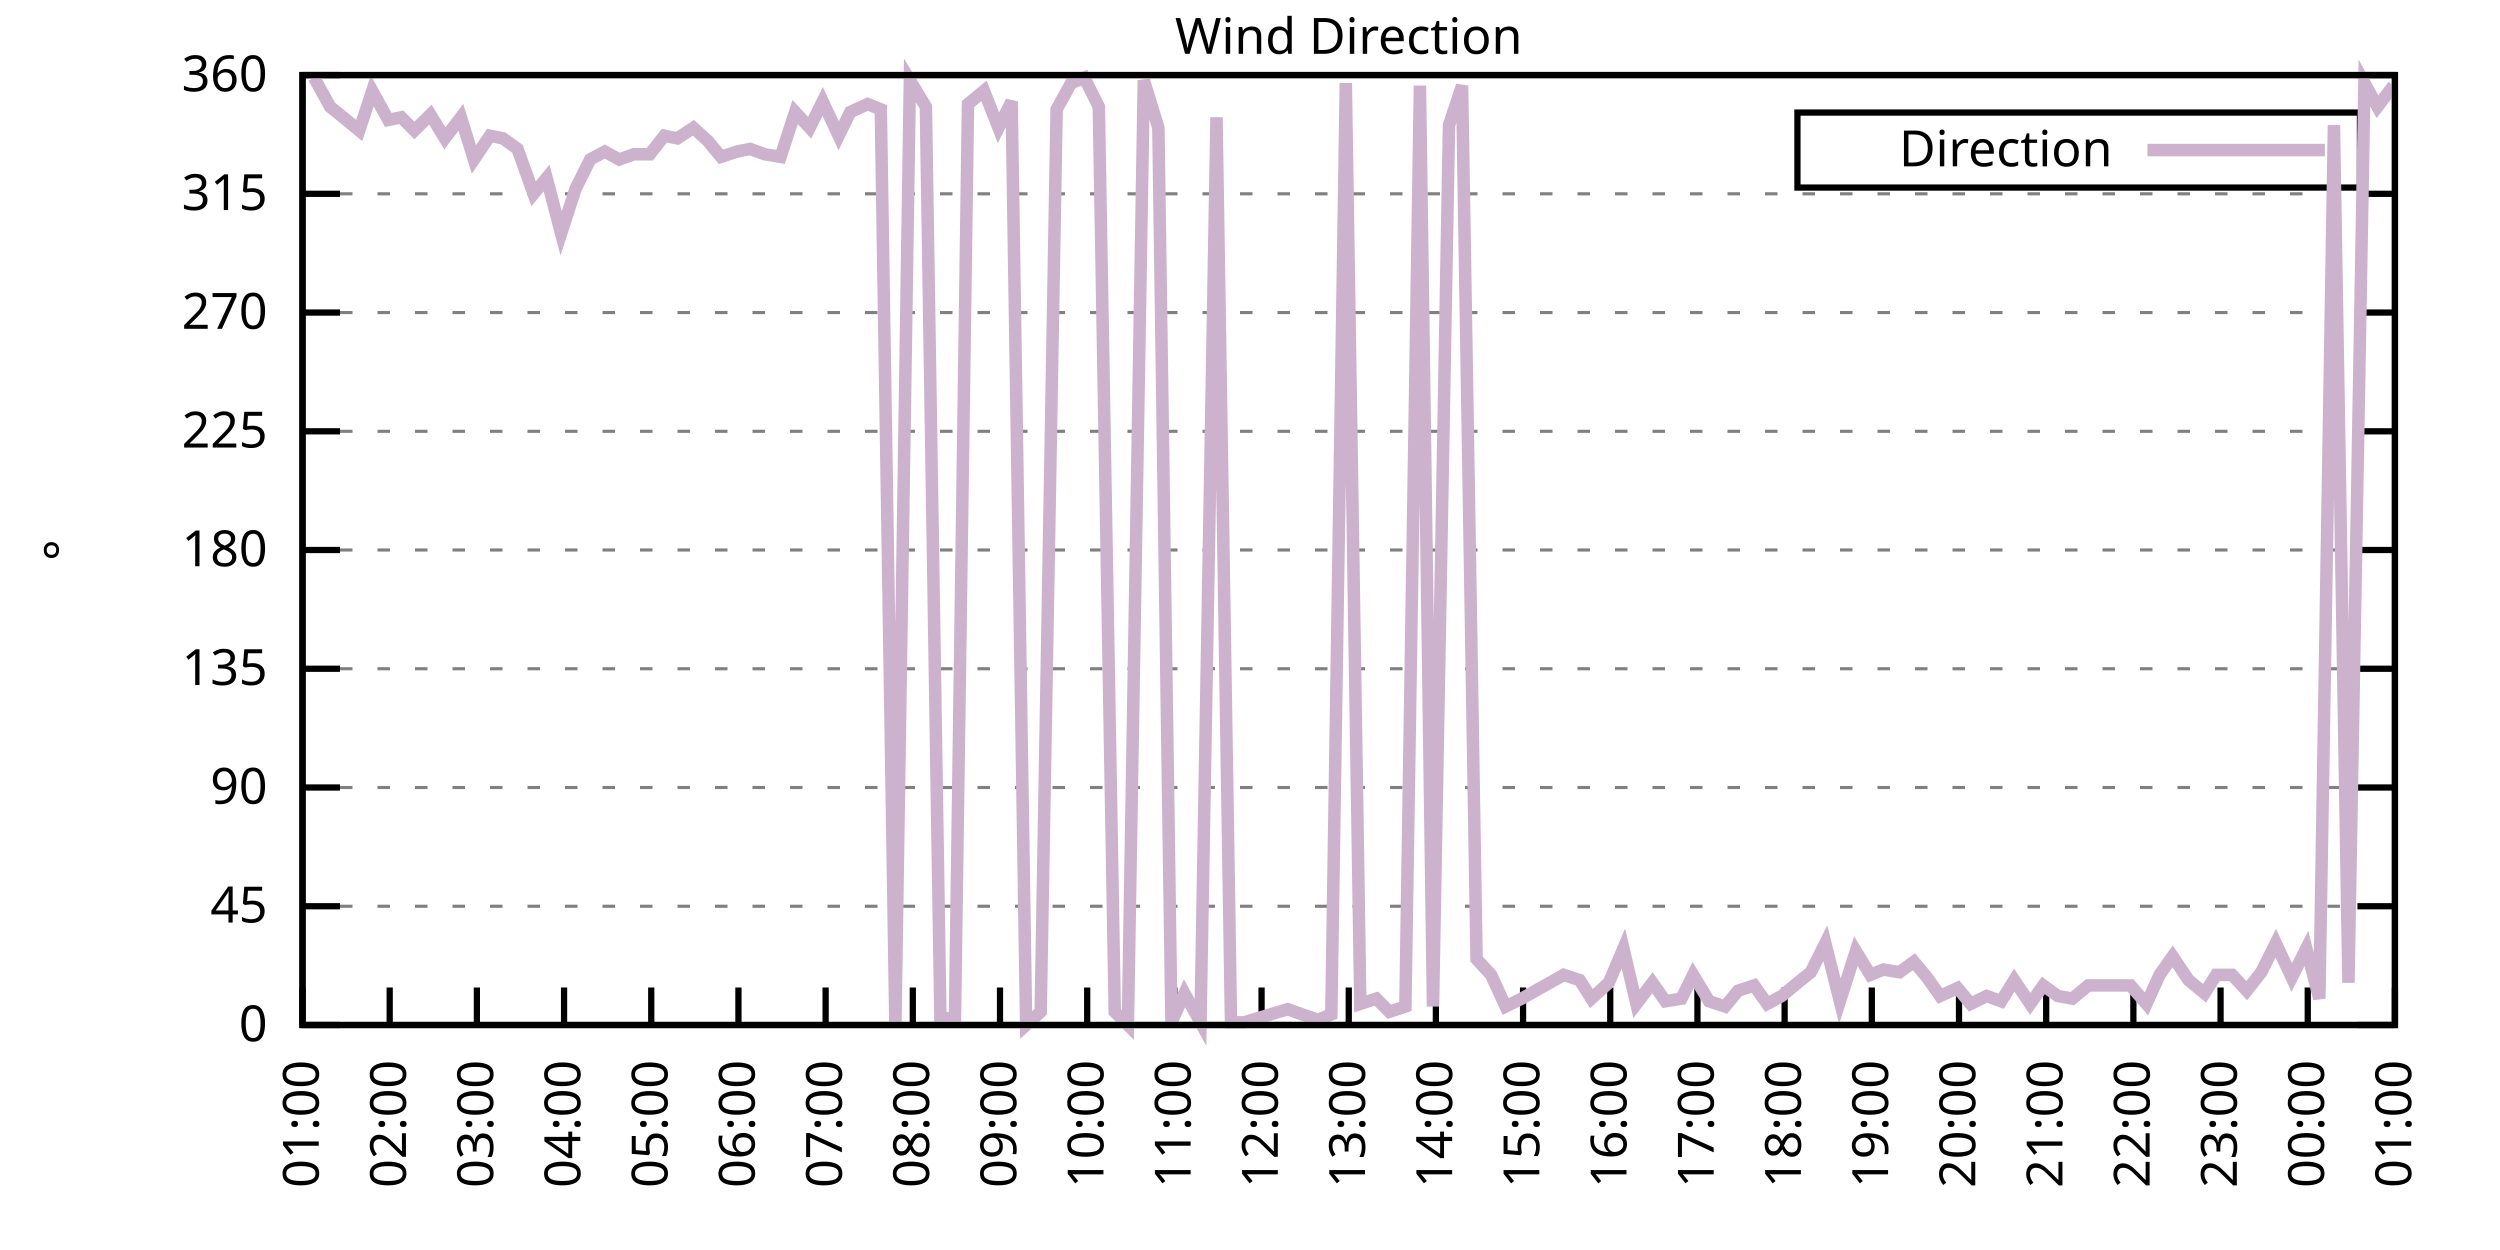
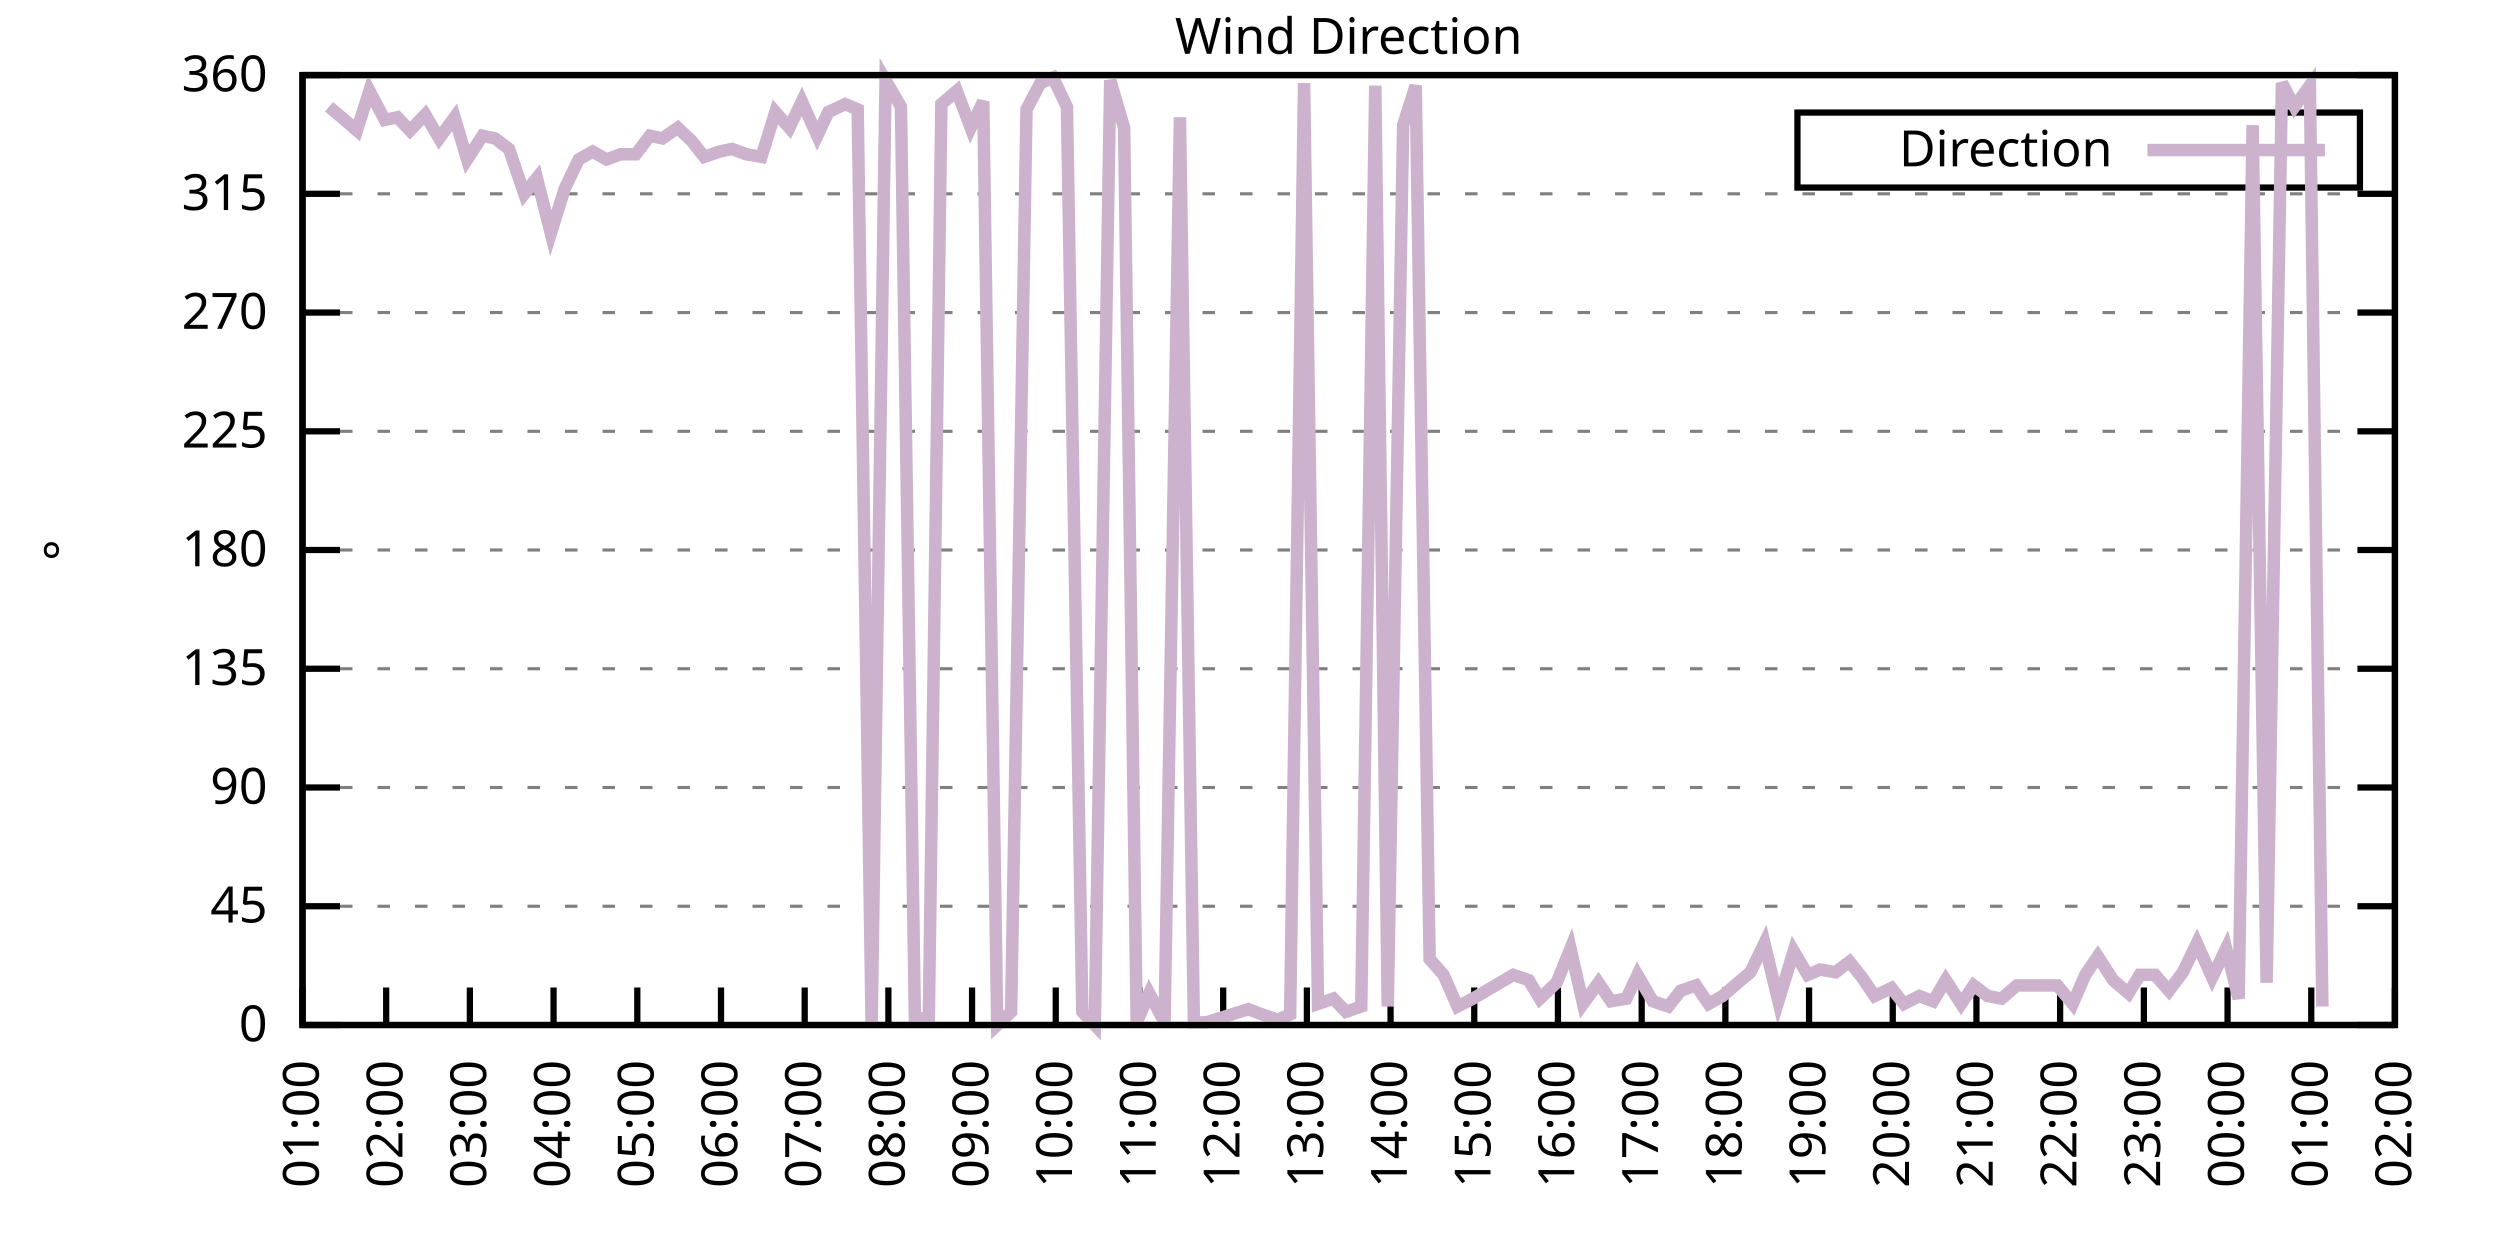
<svg xmlns="http://www.w3.org/2000/svg" xmlns:xlink="http://www.w3.org/1999/xlink" width="400" height="200" viewBox="0 0 400 200">
  <g id="gnuplot_canvas">
    <rect x="0" y="0" width="400" height="200" fill="none" />
    <defs>
      <circle id="gpDot" r="0.5" stroke-width="0.5" stroke="currentColor" />
      <path id="gpPt0" stroke-width="0.333" stroke="currentColor" d="M-1,0 h2 M0,-1 v2" />
      <path id="gpPt1" stroke-width="0.333" stroke="currentColor" d="M-1,-1 L1,1 M1,-1 L-1,1" />
      <path id="gpPt2" stroke-width="0.333" stroke="currentColor" d="M-1,0 L1,0 M0,-1 L0,1 M-1,-1 L1,1 M-1,1 L1,-1" />
      <rect id="gpPt3" stroke-width="0.333" stroke="currentColor" x="-1" y="-1" width="2" height="2" />
      <rect id="gpPt4" stroke-width="0.333" stroke="currentColor" fill="currentColor" x="-1" y="-1" width="2" height="2" />
      <circle id="gpPt5" stroke-width="0.333" stroke="currentColor" cx="0" cy="0" r="1" />
      <use xlink:href="#gpPt5" id="gpPt6" fill="currentColor" stroke="none" />
      <path id="gpPt7" stroke-width="0.333" stroke="currentColor" d="M0,-1.33 L-1.33,0.67 L1.33,0.67 z" />
      <use xlink:href="#gpPt7" id="gpPt8" fill="currentColor" stroke="none" />
      <use xlink:href="#gpPt7" id="gpPt9" stroke="currentColor" transform="rotate(180)" />
      <use xlink:href="#gpPt9" id="gpPt10" fill="currentColor" stroke="none" />
      <use xlink:href="#gpPt3" id="gpPt11" stroke="currentColor" transform="rotate(45)" />
      <use xlink:href="#gpPt11" id="gpPt12" fill="currentColor" stroke="none" />
      <path id="gpPt13" stroke-width="0.333" stroke="currentColor" d="M0,1.330 L1.265,0.411 L0.782,-1.067 L-0.782,-1.076 L-1.265,0.411 z" />
      <use xlink:href="#gpPt13" id="gpPt14" fill="currentColor" stroke="none" />
      <filter id="textbox" filterUnits="objectBoundingBox" x="0" y="0" height="1" width="1">
        <feFlood flood-color="white" flood-opacity="1" result="bgnd" />
        <feComposite in="SourceGraphic" in2="bgnd" operator="atop" />
      </filter>
      <filter id="greybox" filterUnits="objectBoundingBox" x="0" y="0" height="1" width="1">
        <feFlood flood-color="lightgrey" flood-opacity="1" result="grey" />
        <feComposite in="SourceGraphic" in2="grey" operator="atop" />
      </filter>
    </defs>
    <g fill="none" color="white" stroke="currentColor" stroke-width="1.00" stroke-linecap="butt" stroke-linejoin="miter">
</g>
    <g fill="none" color="black" stroke="currentColor" stroke-width="1.00" stroke-linecap="butt" stroke-linejoin="miter">
      <g stroke="none" shape-rendering="crispEdges">
        <polygon fill="rgb(255, 255, 255)" points="48.40,164.00 383.18,164.00 383.18,12.02 48.40,12.02 " />
      </g>
    </g>
    <g fill="none" color="black" stroke="currentColor" stroke-width="1.00" stroke-linecap="butt" stroke-linejoin="miter">
</g>
    <g fill="none" color="black" stroke="black" stroke-width="0.50" stroke-linecap="butt" stroke-linejoin="miter">
</g>
    <g fill="none" color="gray" stroke="currentColor" stroke-width="0.50" stroke-linecap="butt" stroke-linejoin="miter">
      <path stroke="gray" stroke-dasharray="2,4" class="gridline" d="M48.40,164.00 L383.19,164.00  " />
    </g>
    <g fill="none" color="gray" stroke="gray" stroke-width="1.00" stroke-linecap="butt" stroke-linejoin="miter">
</g>
    <g fill="none" color="black" stroke="currentColor" stroke-width="1.00" stroke-linecap="butt" stroke-linejoin="miter">
      <path stroke="black" d="M48.40,164.00 L54.40,164.00 M383.19,164.00 L377.19,164.00  " />
      <g transform="translate(42.80,166.60)" stroke="none" fill="black" font-family="Sans" font-size="8.00" text-anchor="end">
        <text>
          <tspan font-family="Sans"> 0</tspan>
        </text>
      </g>
    </g>
    <g fill="none" color="black" stroke="currentColor" stroke-width="1.00" stroke-linecap="butt" stroke-linejoin="miter">
</g>
    <g fill="none" color="black" stroke="black" stroke-width="0.50" stroke-linecap="butt" stroke-linejoin="miter">
</g>
    <g fill="none" color="gray" stroke="currentColor" stroke-width="0.50" stroke-linecap="butt" stroke-linejoin="miter">
      <path stroke="gray" stroke-dasharray="2,4" class="gridline" d="M48.40,145.00 L383.19,145.00  " />
    </g>
    <g fill="none" color="gray" stroke="gray" stroke-width="1.00" stroke-linecap="butt" stroke-linejoin="miter">
</g>
    <g fill="none" color="black" stroke="currentColor" stroke-width="1.00" stroke-linecap="butt" stroke-linejoin="miter">
      <path stroke="black" d="M48.40,145.00 L54.40,145.00 M383.19,145.00 L377.19,145.00  " />
      <g transform="translate(42.80,147.60)" stroke="none" fill="black" font-family="Sans" font-size="8.00" text-anchor="end">
        <text>
          <tspan font-family="Sans"> 45</tspan>
        </text>
      </g>
    </g>
    <g fill="none" color="black" stroke="currentColor" stroke-width="1.00" stroke-linecap="butt" stroke-linejoin="miter">
</g>
    <g fill="none" color="black" stroke="black" stroke-width="0.50" stroke-linecap="butt" stroke-linejoin="miter">
</g>
    <g fill="none" color="gray" stroke="currentColor" stroke-width="0.50" stroke-linecap="butt" stroke-linejoin="miter">
      <path stroke="gray" stroke-dasharray="2,4" class="gridline" d="M48.40,126.00 L383.19,126.00  " />
    </g>
    <g fill="none" color="gray" stroke="gray" stroke-width="1.00" stroke-linecap="butt" stroke-linejoin="miter">
</g>
    <g fill="none" color="black" stroke="currentColor" stroke-width="1.00" stroke-linecap="butt" stroke-linejoin="miter">
      <path stroke="black" d="M48.40,126.00 L54.40,126.00 M383.19,126.00 L377.19,126.00  " />
      <g transform="translate(42.80,128.60)" stroke="none" fill="black" font-family="Sans" font-size="8.00" text-anchor="end">
        <text>
          <tspan font-family="Sans"> 90</tspan>
        </text>
      </g>
    </g>
    <g fill="none" color="black" stroke="currentColor" stroke-width="1.00" stroke-linecap="butt" stroke-linejoin="miter">
</g>
    <g fill="none" color="black" stroke="black" stroke-width="0.50" stroke-linecap="butt" stroke-linejoin="miter">
</g>
    <g fill="none" color="gray" stroke="currentColor" stroke-width="0.50" stroke-linecap="butt" stroke-linejoin="miter">
      <path stroke="gray" stroke-dasharray="2,4" class="gridline" d="M48.40,107.00 L383.19,107.00  " />
    </g>
    <g fill="none" color="gray" stroke="gray" stroke-width="1.00" stroke-linecap="butt" stroke-linejoin="miter">
</g>
    <g fill="none" color="black" stroke="currentColor" stroke-width="1.00" stroke-linecap="butt" stroke-linejoin="miter">
      <path stroke="black" d="M48.40,107.00 L54.40,107.00 M383.19,107.00 L377.19,107.00  " />
      <g transform="translate(42.80,109.60)" stroke="none" fill="black" font-family="Sans" font-size="8.00" text-anchor="end">
        <text>
          <tspan font-family="Sans"> 135</tspan>
        </text>
      </g>
    </g>
    <g fill="none" color="black" stroke="currentColor" stroke-width="1.00" stroke-linecap="butt" stroke-linejoin="miter">
</g>
    <g fill="none" color="black" stroke="black" stroke-width="0.50" stroke-linecap="butt" stroke-linejoin="miter">
</g>
    <g fill="none" color="gray" stroke="currentColor" stroke-width="0.50" stroke-linecap="butt" stroke-linejoin="miter">
      <path stroke="gray" stroke-dasharray="2,4" class="gridline" d="M48.40,88.00 L383.19,88.00  " />
    </g>
    <g fill="none" color="gray" stroke="gray" stroke-width="1.00" stroke-linecap="butt" stroke-linejoin="miter">
</g>
    <g fill="none" color="black" stroke="currentColor" stroke-width="1.00" stroke-linecap="butt" stroke-linejoin="miter">
      <path stroke="black" d="M48.40,88.00 L54.40,88.00 M383.19,88.00 L377.19,88.00  " />
      <g transform="translate(42.80,90.60)" stroke="none" fill="black" font-family="Sans" font-size="8.00" text-anchor="end">
        <text>
          <tspan font-family="Sans"> 180</tspan>
        </text>
      </g>
    </g>
    <g fill="none" color="black" stroke="currentColor" stroke-width="1.00" stroke-linecap="butt" stroke-linejoin="miter">
</g>
    <g fill="none" color="black" stroke="black" stroke-width="0.50" stroke-linecap="butt" stroke-linejoin="miter">
</g>
    <g fill="none" color="gray" stroke="currentColor" stroke-width="0.50" stroke-linecap="butt" stroke-linejoin="miter">
      <path stroke="gray" stroke-dasharray="2,4" class="gridline" d="M48.40,69.01 L383.19,69.01  " />
    </g>
    <g fill="none" color="gray" stroke="gray" stroke-width="1.00" stroke-linecap="butt" stroke-linejoin="miter">
</g>
    <g fill="none" color="black" stroke="currentColor" stroke-width="1.00" stroke-linecap="butt" stroke-linejoin="miter">
      <path stroke="black" d="M48.40,69.01 L54.40,69.01 M383.19,69.01 L377.19,69.01  " />
      <g transform="translate(42.80,71.61)" stroke="none" fill="black" font-family="Sans" font-size="8.00" text-anchor="end">
        <text>
          <tspan font-family="Sans"> 225</tspan>
        </text>
      </g>
    </g>
    <g fill="none" color="black" stroke="currentColor" stroke-width="1.00" stroke-linecap="butt" stroke-linejoin="miter">
</g>
    <g fill="none" color="black" stroke="black" stroke-width="0.50" stroke-linecap="butt" stroke-linejoin="miter">
</g>
    <g fill="none" color="gray" stroke="currentColor" stroke-width="0.50" stroke-linecap="butt" stroke-linejoin="miter">
      <path stroke="gray" stroke-dasharray="2,4" class="gridline" d="M48.40,50.01 L383.19,50.01  " />
    </g>
    <g fill="none" color="gray" stroke="gray" stroke-width="1.00" stroke-linecap="butt" stroke-linejoin="miter">
</g>
    <g fill="none" color="black" stroke="currentColor" stroke-width="1.00" stroke-linecap="butt" stroke-linejoin="miter">
      <path stroke="black" d="M48.40,50.01 L54.40,50.01 M383.19,50.01 L377.19,50.01  " />
      <g transform="translate(42.80,52.61)" stroke="none" fill="black" font-family="Sans" font-size="8.00" text-anchor="end">
        <text>
          <tspan font-family="Sans"> 270</tspan>
        </text>
      </g>
    </g>
    <g fill="none" color="black" stroke="currentColor" stroke-width="1.00" stroke-linecap="butt" stroke-linejoin="miter">
</g>
    <g fill="none" color="black" stroke="black" stroke-width="0.50" stroke-linecap="butt" stroke-linejoin="miter">
</g>
    <g fill="none" color="gray" stroke="currentColor" stroke-width="0.50" stroke-linecap="butt" stroke-linejoin="miter">
      <path stroke="gray" stroke-dasharray="2,4" class="gridline" d="M48.40,31.01 L383.19,31.01  " />
    </g>
    <g fill="none" color="gray" stroke="gray" stroke-width="1.00" stroke-linecap="butt" stroke-linejoin="miter">
</g>
    <g fill="none" color="black" stroke="currentColor" stroke-width="1.00" stroke-linecap="butt" stroke-linejoin="miter">
      <path stroke="black" d="M48.40,31.01 L54.40,31.01 M383.19,31.01 L377.19,31.01  " />
      <g transform="translate(42.80,33.61)" stroke="none" fill="black" font-family="Sans" font-size="8.00" text-anchor="end">
        <text>
          <tspan font-family="Sans"> 315</tspan>
        </text>
      </g>
    </g>
    <g fill="none" color="black" stroke="currentColor" stroke-width="1.00" stroke-linecap="butt" stroke-linejoin="miter">
</g>
    <g fill="none" color="black" stroke="black" stroke-width="0.50" stroke-linecap="butt" stroke-linejoin="miter">
</g>
    <g fill="none" color="gray" stroke="currentColor" stroke-width="0.50" stroke-linecap="butt" stroke-linejoin="miter">
      <path stroke="gray" stroke-dasharray="2,4" class="gridline" d="M48.40,12.01 L383.19,12.01  " />
    </g>
    <g fill="none" color="gray" stroke="gray" stroke-width="1.00" stroke-linecap="butt" stroke-linejoin="miter">
</g>
    <g fill="none" color="black" stroke="currentColor" stroke-width="1.00" stroke-linecap="butt" stroke-linejoin="miter">
      <path stroke="black" d="M48.40,12.01 L54.40,12.01 M383.19,12.01 L377.19,12.01  " />
      <g transform="translate(42.80,14.61)" stroke="none" fill="black" font-family="Sans" font-size="8.00" text-anchor="end">
        <text>
          <tspan font-family="Sans"> 360</tspan>
        </text>
      </g>
    </g>
    <g fill="none" color="black" stroke="currentColor" stroke-width="1.00" stroke-linecap="butt" stroke-linejoin="miter">
      <path stroke="black" d="M48.40,164.00 L48.40,158.00  " />
      <g transform="translate(51.00,169.60) rotate(270.00)" stroke="none" fill="black" font-family="Sans" font-size="8.00" text-anchor="end">
        <text>
          <tspan font-family="Sans">01:00</tspan>
        </text>
      </g>
    </g>
    <g fill="none" color="black" stroke="currentColor" stroke-width="1.00" stroke-linecap="butt" stroke-linejoin="miter">
-       <path stroke="black" d="M62.35,164.00 L62.35,158.00  " />
-       <g transform="translate(64.95,169.60) rotate(270.00)" stroke="none" fill="black" font-family="Sans" font-size="8.00" text-anchor="end">
+       <path stroke="black" d="M61.79,164.00 L61.79,158.00  " />
+       <g transform="translate(64.39,169.60) rotate(270.00)" stroke="none" fill="black" font-family="Sans" font-size="8.00" text-anchor="end">
        <text>
          <tspan font-family="Sans">02:00</tspan>
        </text>
      </g>
    </g>
    <g fill="none" color="black" stroke="currentColor" stroke-width="1.00" stroke-linecap="butt" stroke-linejoin="miter">
-       <path stroke="black" d="M76.30,164.00 L76.30,158.00  " />
-       <g transform="translate(78.90,169.60) rotate(270.00)" stroke="none" fill="black" font-family="Sans" font-size="8.00" text-anchor="end">
+       <path stroke="black" d="M75.18,164.00 L75.18,158.00  " />
+       <g transform="translate(77.78,169.60) rotate(270.00)" stroke="none" fill="black" font-family="Sans" font-size="8.00" text-anchor="end">
        <text>
          <tspan font-family="Sans">03:00</tspan>
        </text>
      </g>
    </g>
    <g fill="none" color="black" stroke="currentColor" stroke-width="1.00" stroke-linecap="butt" stroke-linejoin="miter">
-       <path stroke="black" d="M90.25,164.00 L90.25,158.00  " />
-       <g transform="translate(92.85,169.60) rotate(270.00)" stroke="none" fill="black" font-family="Sans" font-size="8.00" text-anchor="end">
+       <path stroke="black" d="M88.57,164.00 L88.57,158.00  " />
+       <g transform="translate(91.17,169.60) rotate(270.00)" stroke="none" fill="black" font-family="Sans" font-size="8.00" text-anchor="end">
        <text>
          <tspan font-family="Sans">04:00</tspan>
        </text>
      </g>
    </g>
    <g fill="none" color="black" stroke="currentColor" stroke-width="1.00" stroke-linecap="butt" stroke-linejoin="miter">
-       <path stroke="black" d="M104.20,164.00 L104.20,158.00  " />
-       <g transform="translate(106.80,169.60) rotate(270.00)" stroke="none" fill="black" font-family="Sans" font-size="8.00" text-anchor="end">
+       <path stroke="black" d="M101.97,164.00 L101.97,158.00  " />
+       <g transform="translate(104.57,169.60) rotate(270.00)" stroke="none" fill="black" font-family="Sans" font-size="8.00" text-anchor="end">
        <text>
          <tspan font-family="Sans">05:00</tspan>
        </text>
      </g>
    </g>
    <g fill="none" color="black" stroke="currentColor" stroke-width="1.00" stroke-linecap="butt" stroke-linejoin="miter">
-       <path stroke="black" d="M118.15,164.00 L118.15,158.00  " />
-       <g transform="translate(120.75,169.60) rotate(270.00)" stroke="none" fill="black" font-family="Sans" font-size="8.00" text-anchor="end">
+       <path stroke="black" d="M115.36,164.00 L115.36,158.00  " />
+       <g transform="translate(117.96,169.60) rotate(270.00)" stroke="none" fill="black" font-family="Sans" font-size="8.00" text-anchor="end">
        <text>
          <tspan font-family="Sans">06:00</tspan>
        </text>
      </g>
    </g>
    <g fill="none" color="black" stroke="currentColor" stroke-width="1.00" stroke-linecap="butt" stroke-linejoin="miter">
-       <path stroke="black" d="M132.10,164.00 L132.10,158.00  " />
-       <g transform="translate(134.70,169.60) rotate(270.00)" stroke="none" fill="black" font-family="Sans" font-size="8.00" text-anchor="end">
+       <path stroke="black" d="M128.75,164.00 L128.75,158.00  " />
+       <g transform="translate(131.35,169.60) rotate(270.00)" stroke="none" fill="black" font-family="Sans" font-size="8.00" text-anchor="end">
        <text>
          <tspan font-family="Sans">07:00</tspan>
        </text>
      </g>
    </g>
    <g fill="none" color="black" stroke="currentColor" stroke-width="1.00" stroke-linecap="butt" stroke-linejoin="miter">
-       <path stroke="black" d="M146.05,164.00 L146.05,158.00  " />
-       <g transform="translate(148.65,169.60) rotate(270.00)" stroke="none" fill="black" font-family="Sans" font-size="8.00" text-anchor="end">
+       <path stroke="black" d="M142.14,164.00 L142.14,158.00  " />
+       <g transform="translate(144.74,169.60) rotate(270.00)" stroke="none" fill="black" font-family="Sans" font-size="8.00" text-anchor="end">
        <text>
          <tspan font-family="Sans">08:00</tspan>
        </text>
      </g>
    </g>
    <g fill="none" color="black" stroke="currentColor" stroke-width="1.00" stroke-linecap="butt" stroke-linejoin="miter">
-       <path stroke="black" d="M160.00,164.00 L160.00,158.00  " />
-       <g transform="translate(162.60,169.60) rotate(270.00)" stroke="none" fill="black" font-family="Sans" font-size="8.00" text-anchor="end">
+       <path stroke="black" d="M155.53,164.00 L155.53,158.00  " />
+       <g transform="translate(158.13,169.60) rotate(270.00)" stroke="none" fill="black" font-family="Sans" font-size="8.00" text-anchor="end">
        <text>
          <tspan font-family="Sans">09:00</tspan>
        </text>
      </g>
    </g>
    <g fill="none" color="black" stroke="currentColor" stroke-width="1.00" stroke-linecap="butt" stroke-linejoin="miter">
-       <path stroke="black" d="M173.95,164.00 L173.95,158.00  " />
-       <g transform="translate(176.55,169.60) rotate(270.00)" stroke="none" fill="black" font-family="Sans" font-size="8.00" text-anchor="end">
+       <path stroke="black" d="M168.92,164.00 L168.92,158.00  " />
+       <g transform="translate(171.52,169.60) rotate(270.00)" stroke="none" fill="black" font-family="Sans" font-size="8.00" text-anchor="end">
        <text>
          <tspan font-family="Sans">10:00</tspan>
        </text>
      </g>
    </g>
    <g fill="none" color="black" stroke="currentColor" stroke-width="1.00" stroke-linecap="butt" stroke-linejoin="miter">
-       <path stroke="black" d="M187.90,164.00 L187.90,158.00  " />
-       <g transform="translate(190.50,169.60) rotate(270.00)" stroke="none" fill="black" font-family="Sans" font-size="8.00" text-anchor="end">
+       <path stroke="black" d="M182.32,164.00 L182.32,158.00  " />
+       <g transform="translate(184.92,169.60) rotate(270.00)" stroke="none" fill="black" font-family="Sans" font-size="8.00" text-anchor="end">
        <text>
          <tspan font-family="Sans">11:00</tspan>
        </text>
      </g>
    </g>
    <g fill="none" color="black" stroke="currentColor" stroke-width="1.00" stroke-linecap="butt" stroke-linejoin="miter">
-       <path stroke="black" d="M201.85,164.00 L201.85,158.00  " />
-       <g transform="translate(204.45,169.60) rotate(270.00)" stroke="none" fill="black" font-family="Sans" font-size="8.00" text-anchor="end">
+       <path stroke="black" d="M195.71,164.00 L195.71,158.00  " />
+       <g transform="translate(198.31,169.60) rotate(270.00)" stroke="none" fill="black" font-family="Sans" font-size="8.00" text-anchor="end">
        <text>
          <tspan font-family="Sans">12:00</tspan>
        </text>
      </g>
    </g>
    <g fill="none" color="black" stroke="currentColor" stroke-width="1.00" stroke-linecap="butt" stroke-linejoin="miter">
-       <path stroke="black" d="M215.80,164.00 L215.80,158.00  " />
-       <g transform="translate(218.40,169.60) rotate(270.00)" stroke="none" fill="black" font-family="Sans" font-size="8.00" text-anchor="end">
+       <path stroke="black" d="M209.10,164.00 L209.10,158.00  " />
+       <g transform="translate(211.70,169.60) rotate(270.00)" stroke="none" fill="black" font-family="Sans" font-size="8.00" text-anchor="end">
        <text>
          <tspan font-family="Sans">13:00</tspan>
        </text>
      </g>
    </g>
    <g fill="none" color="black" stroke="currentColor" stroke-width="1.00" stroke-linecap="butt" stroke-linejoin="miter">
-       <path stroke="black" d="M229.74,164.00 L229.74,158.00  " />
-       <g transform="translate(232.34,169.60) rotate(270.00)" stroke="none" fill="black" font-family="Sans" font-size="8.00" text-anchor="end">
+       <path stroke="black" d="M222.49,164.00 L222.49,158.00  " />
+       <g transform="translate(225.09,169.60) rotate(270.00)" stroke="none" fill="black" font-family="Sans" font-size="8.00" text-anchor="end">
        <text>
          <tspan font-family="Sans">14:00</tspan>
        </text>
      </g>
    </g>
    <g fill="none" color="black" stroke="currentColor" stroke-width="1.00" stroke-linecap="butt" stroke-linejoin="miter">
-       <path stroke="black" d="M243.69,164.00 L243.69,158.00  " />
-       <g transform="translate(246.29,169.60) rotate(270.00)" stroke="none" fill="black" font-family="Sans" font-size="8.00" text-anchor="end">
+       <path stroke="black" d="M235.88,164.00 L235.88,158.00  " />
+       <g transform="translate(238.48,169.60) rotate(270.00)" stroke="none" fill="black" font-family="Sans" font-size="8.00" text-anchor="end">
        <text>
          <tspan font-family="Sans">15:00</tspan>
        </text>
      </g>
    </g>
    <g fill="none" color="black" stroke="currentColor" stroke-width="1.00" stroke-linecap="butt" stroke-linejoin="miter">
-       <path stroke="black" d="M257.64,164.00 L257.64,158.00  " />
-       <g transform="translate(260.24,169.60) rotate(270.00)" stroke="none" fill="black" font-family="Sans" font-size="8.00" text-anchor="end">
+       <path stroke="black" d="M249.27,164.00 L249.27,158.00  " />
+       <g transform="translate(251.87,169.60) rotate(270.00)" stroke="none" fill="black" font-family="Sans" font-size="8.00" text-anchor="end">
        <text>
          <tspan font-family="Sans">16:00</tspan>
        </text>
      </g>
    </g>
    <g fill="none" color="black" stroke="currentColor" stroke-width="1.00" stroke-linecap="butt" stroke-linejoin="miter">
-       <path stroke="black" d="M271.59,164.00 L271.59,158.00  " />
-       <g transform="translate(274.19,169.60) rotate(270.00)" stroke="none" fill="black" font-family="Sans" font-size="8.00" text-anchor="end">
+       <path stroke="black" d="M262.67,164.00 L262.67,158.00  " />
+       <g transform="translate(265.27,169.60) rotate(270.00)" stroke="none" fill="black" font-family="Sans" font-size="8.00" text-anchor="end">
        <text>
          <tspan font-family="Sans">17:00</tspan>
        </text>
      </g>
    </g>
    <g fill="none" color="black" stroke="currentColor" stroke-width="1.00" stroke-linecap="butt" stroke-linejoin="miter">
-       <path stroke="black" d="M285.54,164.00 L285.54,158.00  " />
-       <g transform="translate(288.14,169.60) rotate(270.00)" stroke="none" fill="black" font-family="Sans" font-size="8.00" text-anchor="end">
+       <path stroke="black" d="M276.06,164.00 L276.06,158.00  " />
+       <g transform="translate(278.66,169.60) rotate(270.00)" stroke="none" fill="black" font-family="Sans" font-size="8.00" text-anchor="end">
        <text>
          <tspan font-family="Sans">18:00</tspan>
        </text>
      </g>
    </g>
    <g fill="none" color="black" stroke="currentColor" stroke-width="1.00" stroke-linecap="butt" stroke-linejoin="miter">
-       <path stroke="black" d="M299.49,164.00 L299.49,158.00  " />
-       <g transform="translate(302.09,169.60) rotate(270.00)" stroke="none" fill="black" font-family="Sans" font-size="8.00" text-anchor="end">
+       <path stroke="black" d="M289.45,164.00 L289.45,158.00  " />
+       <g transform="translate(292.05,169.60) rotate(270.00)" stroke="none" fill="black" font-family="Sans" font-size="8.00" text-anchor="end">
        <text>
          <tspan font-family="Sans">19:00</tspan>
        </text>
      </g>
    </g>
    <g fill="none" color="black" stroke="currentColor" stroke-width="1.00" stroke-linecap="butt" stroke-linejoin="miter">
-       <path stroke="black" d="M313.44,164.00 L313.44,158.00  " />
-       <g transform="translate(316.04,169.60) rotate(270.00)" stroke="none" fill="black" font-family="Sans" font-size="8.00" text-anchor="end">
+       <path stroke="black" d="M302.84,164.00 L302.84,158.00  " />
+       <g transform="translate(305.44,169.60) rotate(270.00)" stroke="none" fill="black" font-family="Sans" font-size="8.00" text-anchor="end">
        <text>
          <tspan font-family="Sans">20:00</tspan>
        </text>
      </g>
    </g>
    <g fill="none" color="black" stroke="currentColor" stroke-width="1.00" stroke-linecap="butt" stroke-linejoin="miter">
-       <path stroke="black" d="M327.39,164.00 L327.39,158.00  " />
-       <g transform="translate(329.99,169.60) rotate(270.00)" stroke="none" fill="black" font-family="Sans" font-size="8.00" text-anchor="end">
+       <path stroke="black" d="M316.23,164.00 L316.23,158.00  " />
+       <g transform="translate(318.83,169.60) rotate(270.00)" stroke="none" fill="black" font-family="Sans" font-size="8.00" text-anchor="end">
        <text>
          <tspan font-family="Sans">21:00</tspan>
        </text>
      </g>
    </g>
    <g fill="none" color="black" stroke="currentColor" stroke-width="1.00" stroke-linecap="butt" stroke-linejoin="miter">
-       <path stroke="black" d="M341.34,164.00 L341.34,158.00  " />
-       <g transform="translate(343.94,169.60) rotate(270.00)" stroke="none" fill="black" font-family="Sans" font-size="8.00" text-anchor="end">
+       <path stroke="black" d="M329.62,164.00 L329.62,158.00  " />
+       <g transform="translate(332.22,169.60) rotate(270.00)" stroke="none" fill="black" font-family="Sans" font-size="8.00" text-anchor="end">
        <text>
          <tspan font-family="Sans">22:00</tspan>
        </text>
      </g>
    </g>
    <g fill="none" color="black" stroke="currentColor" stroke-width="1.00" stroke-linecap="butt" stroke-linejoin="miter">
-       <path stroke="black" d="M355.29,164.00 L355.29,158.00  " />
-       <g transform="translate(357.89,169.60) rotate(270.00)" stroke="none" fill="black" font-family="Sans" font-size="8.00" text-anchor="end">
+       <path stroke="black" d="M343.02,164.00 L343.02,158.00  " />
+       <g transform="translate(345.62,169.60) rotate(270.00)" stroke="none" fill="black" font-family="Sans" font-size="8.00" text-anchor="end">
        <text>
          <tspan font-family="Sans">23:00</tspan>
        </text>
      </g>
    </g>
    <g fill="none" color="black" stroke="currentColor" stroke-width="1.00" stroke-linecap="butt" stroke-linejoin="miter">
-       <path stroke="black" d="M369.24,164.00 L369.24,158.00  " />
-       <g transform="translate(371.84,169.60) rotate(270.00)" stroke="none" fill="black" font-family="Sans" font-size="8.00" text-anchor="end">
+       <path stroke="black" d="M356.41,164.00 L356.41,158.00  " />
+       <g transform="translate(359.01,169.60) rotate(270.00)" stroke="none" fill="black" font-family="Sans" font-size="8.00" text-anchor="end">
        <text>
          <tspan font-family="Sans">00:00</tspan>
+         </text>
+       </g>
+     </g>
+     <g fill="none" color="black" stroke="currentColor" stroke-width="1.00" stroke-linecap="butt" stroke-linejoin="miter">
+       <path stroke="black" d="M369.80,164.00 L369.80,158.00  " />
+       <g transform="translate(372.40,169.60) rotate(270.00)" stroke="none" fill="black" font-family="Sans" font-size="8.00" text-anchor="end">
+         <text>
+           <tspan font-family="Sans">01:00</tspan>
        </text>
      </g>
    </g>
    <g fill="none" color="black" stroke="currentColor" stroke-width="1.00" stroke-linecap="butt" stroke-linejoin="miter">
      <path stroke="black" d="M383.19,164.00 L383.19,158.00  " />
      <g transform="translate(385.79,169.60) rotate(270.00)" stroke="none" fill="black" font-family="Sans" font-size="8.00" text-anchor="end">
        <text>
-           <tspan font-family="Sans">01:00</tspan>
+           <tspan font-family="Sans">02:00</tspan>
        </text>
      </g>
    </g>
    <g fill="none" color="black" stroke="currentColor" stroke-width="1.00" stroke-linecap="butt" stroke-linejoin="miter">
</g>
    <g fill="none" color="black" stroke="currentColor" stroke-width="1.00" stroke-linecap="butt" stroke-linejoin="miter">
      <path stroke="black" d="M48.40,12.01 L48.40,164.00 L383.19,164.00 L383.19,12.01 L48.40,12.01 Z  " />
    </g>
    <g fill="none" color="black" stroke="currentColor" stroke-width="1.00" stroke-linecap="butt" stroke-linejoin="miter">
</g>
    <g fill="none" color="black" stroke="currentColor" stroke-width="1.00" stroke-linecap="butt" stroke-linejoin="miter">
      <path stroke="black" d="M287.59,30.01 L287.59,18.01 L377.59,18.01 L377.59,30.01 L287.59,30.01 Z  " />
    </g>
    <g id="Wind_direction_plot_1">
      <g fill="none" color="white" stroke="black" stroke-width="2.00" stroke-linecap="butt" stroke-linejoin="miter">
</g>
      <g fill="none" color="black" stroke="currentColor" stroke-width="2.00" stroke-linecap="butt" stroke-linejoin="miter">
        <g transform="translate(337.99,26.61)" stroke="none" fill="black" font-family="Sans" font-size="8.00" text-anchor="end">
          <text>
            <tspan font-family="Sans">Direction</tspan>
          </text>
        </g>
      </g>
      <g fill="none" color="black" stroke="currentColor" stroke-width="2.00" stroke-linecap="butt" stroke-linejoin="miter">
-         <path stroke="rgb(204, 178, 204)" d="M343.59,24.01 L371.99,24.01 M50.26,12.43 L52.82,17.08 L54.91,18.77 L57.47,20.88 L59.56,14.54 L62.12,19.19   L64.21,18.77 L66.30,20.88 L68.86,18.34 L71.18,22.14 L73.74,18.77 L75.83,25.52 L78.39,21.72 L80.48,22.14   L82.81,23.83 L85.37,31.01 L87.46,28.48 L89.78,37.34 L92.11,30.16 L94.43,25.52 L96.76,24.25 L99.08,25.52   L101.41,24.68 L103.97,24.68 L106.29,21.72 L108.38,22.14 L110.94,20.45 L113.27,22.56 L115.36,25.10 L117.92,24.25   L120.01,23.83 L122.33,24.68 L124.89,25.10 L127.22,17.92 L129.54,20.45 L131.63,16.23 L134.19,21.72 L136.05,17.92   L138.84,16.65 L140.93,17.50 L143.26,164.00 L145.58,12.85 L148.14,17.08 L150.46,162.73 L152.79,163.16 L154.88,16.65   L157.44,14.54 L159.76,20.45 L161.86,16.23 L164.18,164.00 L166.51,161.89 L169.06,17.50 L171.39,13.28 L173.48,12.43   L175.81,17.08 L178.36,161.89 L180.46,164.00 L183.01,12.85 L185.34,20.45 L187.43,163.58 L189.52,158.93 L192.08,163.58   L194.64,18.77 L196.96,163.58 L199.06,163.58 L206.03,161.47 L208.36,162.31 L210.91,163.16 L213.01,162.31 L215.33,13.28   L217.65,160.62 L220.21,159.78 L222.30,161.89 L224.86,161.04 L227.19,13.70 L229.28,161.04 L231.84,20.03 L233.93,13.70   L236.25,153.45 L238.58,155.98 L240.90,161.04 L243.46,159.78 L250.20,155.98 L252.76,156.82 L254.62,159.78 L257.41,157.24   L259.74,151.76 L261.83,160.62 L264.39,157.24 L266.48,160.20 L269.04,159.78 L270.90,155.98 L273.45,160.20 L276.01,161.04   L278.10,158.51 L280.66,157.67 L282.75,160.62 L285.08,159.36 L287.64,157.24 L289.73,155.56 L292.05,150.91 L294.38,160.20   L296.94,152.18 L299.26,155.98 L301.35,155.13 L303.91,155.56 L306.23,153.87 L308.33,156.40 L310.42,159.36 L313.21,158.09   L315.30,160.62 L317.86,159.36 L320.18,160.20 L322.28,156.82 L324.83,160.62 L326.93,157.67 L329.25,159.36 L331.58,159.78   L334.13,157.67 L340.88,157.67 L343.43,160.62 L345.53,155.98 L347.62,153.02 L350.18,156.82 L352.73,158.93 L354.59,155.98   L357.15,155.98 L359.48,158.51 L361.80,155.56 L364.13,150.91 L366.68,156.40 L369.01,151.76 L371.10,159.78 L373.43,20.03   L375.75,157.24 L378.31,13.28 L380.40,17.08 L382.96,13.70  " />
+         <path stroke="rgb(204, 178, 204)" d="M343.59,24.01 L371.99,24.01 M52.64,17.08 L54.65,18.77 L57.10,20.88 L59.11,14.54 L61.57,19.19 L63.58,18.77   L65.59,20.88 L68.04,18.34 L70.27,22.14 L72.73,18.77 L74.74,25.52 L77.19,21.72 L79.20,22.14 L81.43,23.83   L83.89,31.01 L85.90,28.48 L88.13,37.34 L90.36,30.16 L92.59,25.52 L94.82,24.25 L97.06,25.52 L99.29,24.68   L101.74,24.68 L103.98,21.72 L105.98,22.14 L108.44,20.45 L110.67,22.56 L112.68,25.10 L115.13,24.25 L117.14,23.83   L119.38,24.68 L121.83,25.10 L124.06,17.92 L126.29,20.45 L128.30,16.23 L130.76,21.72 L132.54,17.92 L135.22,16.65   L137.23,17.50 L139.46,164.00 L141.69,12.85 L144.15,17.08 L146.38,162.73 L148.61,163.16 L150.62,16.65 L153.08,14.54   L155.31,20.45 L157.32,16.23 L159.55,164.00 L161.78,161.89 L164.24,17.50 L166.47,13.28 L168.48,12.43 L170.71,17.08   L173.17,161.89 L175.17,164.00 L177.63,12.85 L179.86,20.45 L181.87,163.58 L183.88,158.93 L186.33,163.58 L188.79,18.77   L191.02,163.58 L193.03,163.58 L199.73,161.47 L201.96,162.31 L204.41,163.16 L206.42,162.31 L208.65,13.28 L210.88,160.62   L213.34,159.78 L215.35,161.89 L217.80,161.04 L220.04,13.70 L222.04,161.04 L224.50,20.03 L226.51,13.70 L228.74,153.45   L230.97,155.98 L233.20,161.04 L235.66,159.78 L242.13,155.98 L244.59,156.82 L246.37,159.78 L249.05,157.24 L251.28,151.76   L253.29,160.62 L255.75,157.24 L257.76,160.20 L260.21,159.78 L262.00,155.98 L264.45,160.20 L266.91,161.04 L268.92,158.51   L271.37,157.67 L273.38,160.62 L275.61,159.36 L278.07,157.24 L280.07,155.56 L282.31,150.91 L284.54,160.20 L286.99,152.18   L289.23,155.98 L291.23,155.13 L293.69,155.56 L295.92,153.87 L297.93,156.40 L299.94,159.36 L302.62,158.09 L304.63,160.62   L307.08,159.36 L309.31,160.20 L311.32,156.82 L313.78,160.62 L315.79,157.67 L318.02,159.36 L320.25,159.78 L322.70,157.67   L329.18,157.67 L331.63,160.62 L333.64,155.98 L335.65,153.02 L338.10,156.82 L340.56,158.93 L342.35,155.98 L344.80,155.98   L347.03,158.51 L349.26,155.56 L351.50,150.91 L353.95,156.40 L356.18,151.76 L358.19,159.78 L360.42,20.03 L362.66,157.24   L365.11,13.28 L367.12,17.08 L369.58,13.70 L371.58,161.04  " />
      </g>
    </g>
    <g fill="none" color="black" stroke="currentColor" stroke-width="2.00" stroke-linecap="butt" stroke-linejoin="miter">
</g>
    <g fill="none" color="black" stroke="black" stroke-width="1.00" stroke-linecap="butt" stroke-linejoin="miter">
</g>
    <g fill="none" color="black" stroke="currentColor" stroke-width="1.00" stroke-linecap="butt" stroke-linejoin="miter">
      <path stroke="black" d="M48.40,12.01 L48.40,164.00 L383.19,164.00 L383.19,12.01 L48.40,12.01 Z  " />
      <g transform="translate(12.80,88.01) rotate(270.00)" stroke="none" fill="black" font-family="Sans" font-size="8.00" text-anchor="middle">
        <text>
          <tspan font-family="Sans">°</tspan>
        </text>
      </g>
    </g>
    <g fill="none" color="black" stroke="currentColor" stroke-width="1.00" stroke-linecap="butt" stroke-linejoin="miter">
</g>
    <g fill="none" color="black" stroke="currentColor" stroke-width="1.00" stroke-linecap="butt" stroke-linejoin="miter">
      <g transform="translate(215.79,8.61)" stroke="none" fill="black" font-family="Sans" font-size="8.00" text-anchor="middle">
        <text>
          <tspan font-family="Sans">Wind Direction</tspan>
        </text>
      </g>
    </g>
    <g fill="none" color="black" stroke="currentColor" stroke-width="1.00" stroke-linecap="butt" stroke-linejoin="miter">
</g>
  </g>
</svg>
